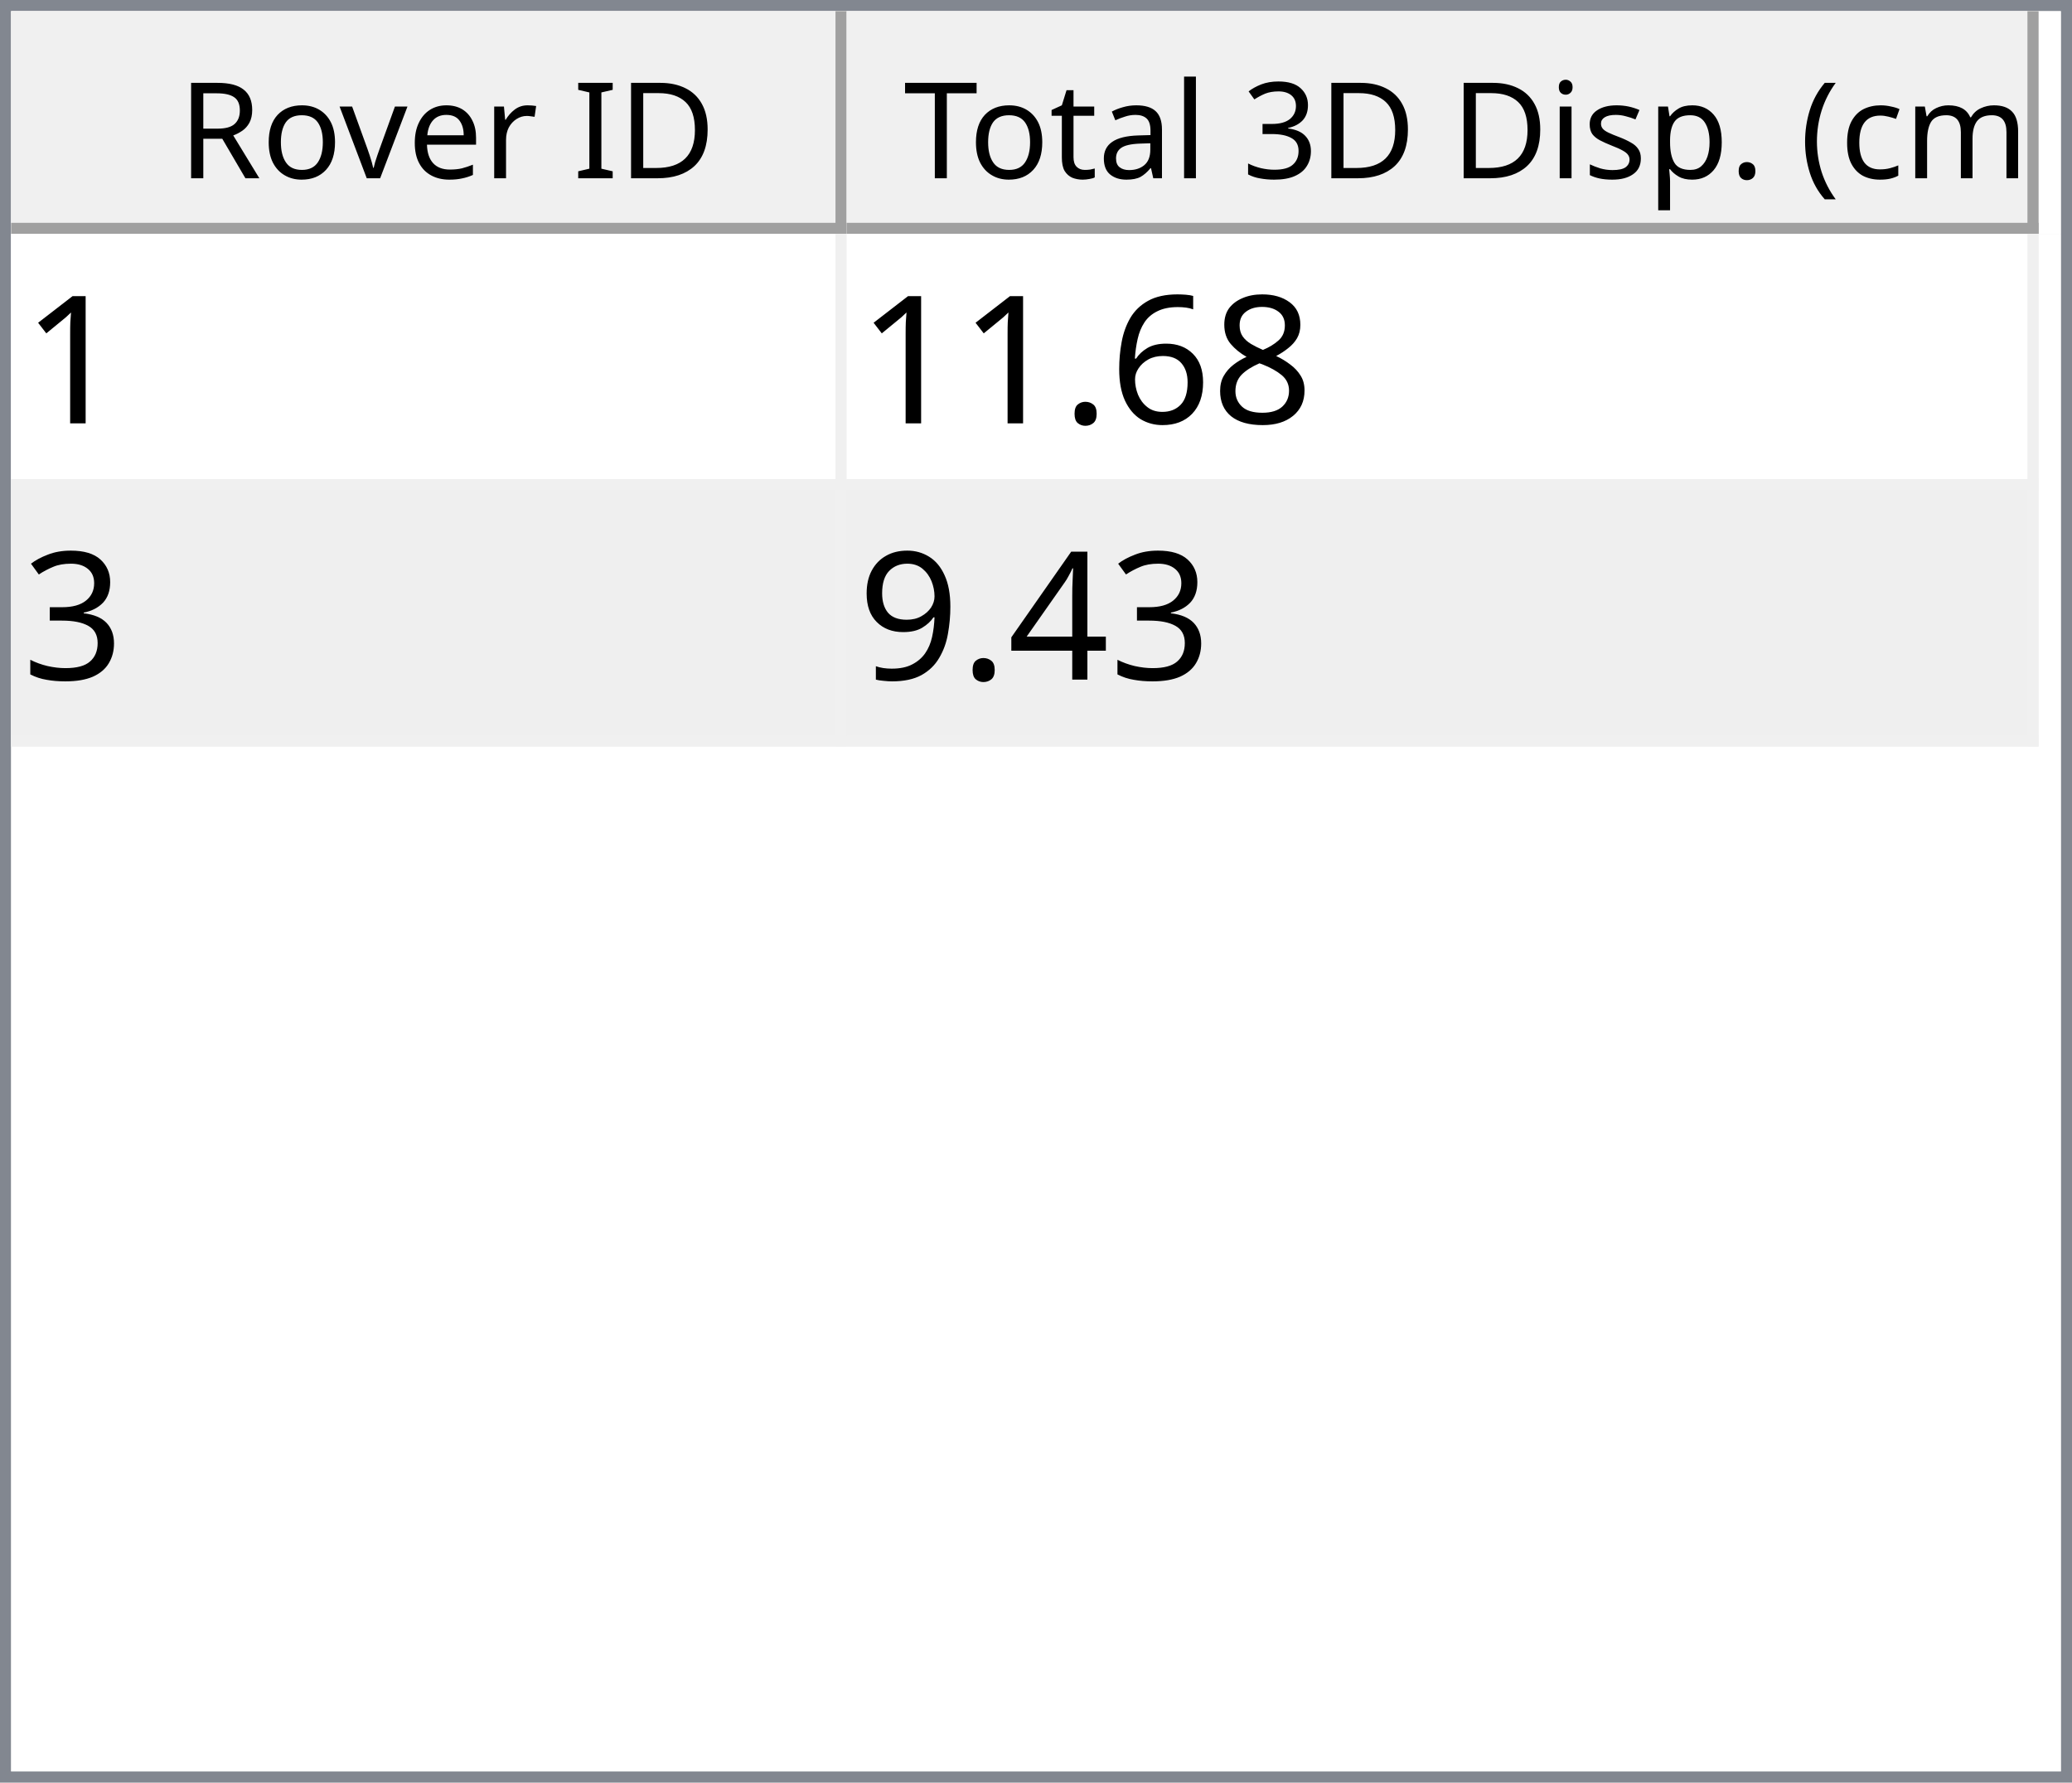
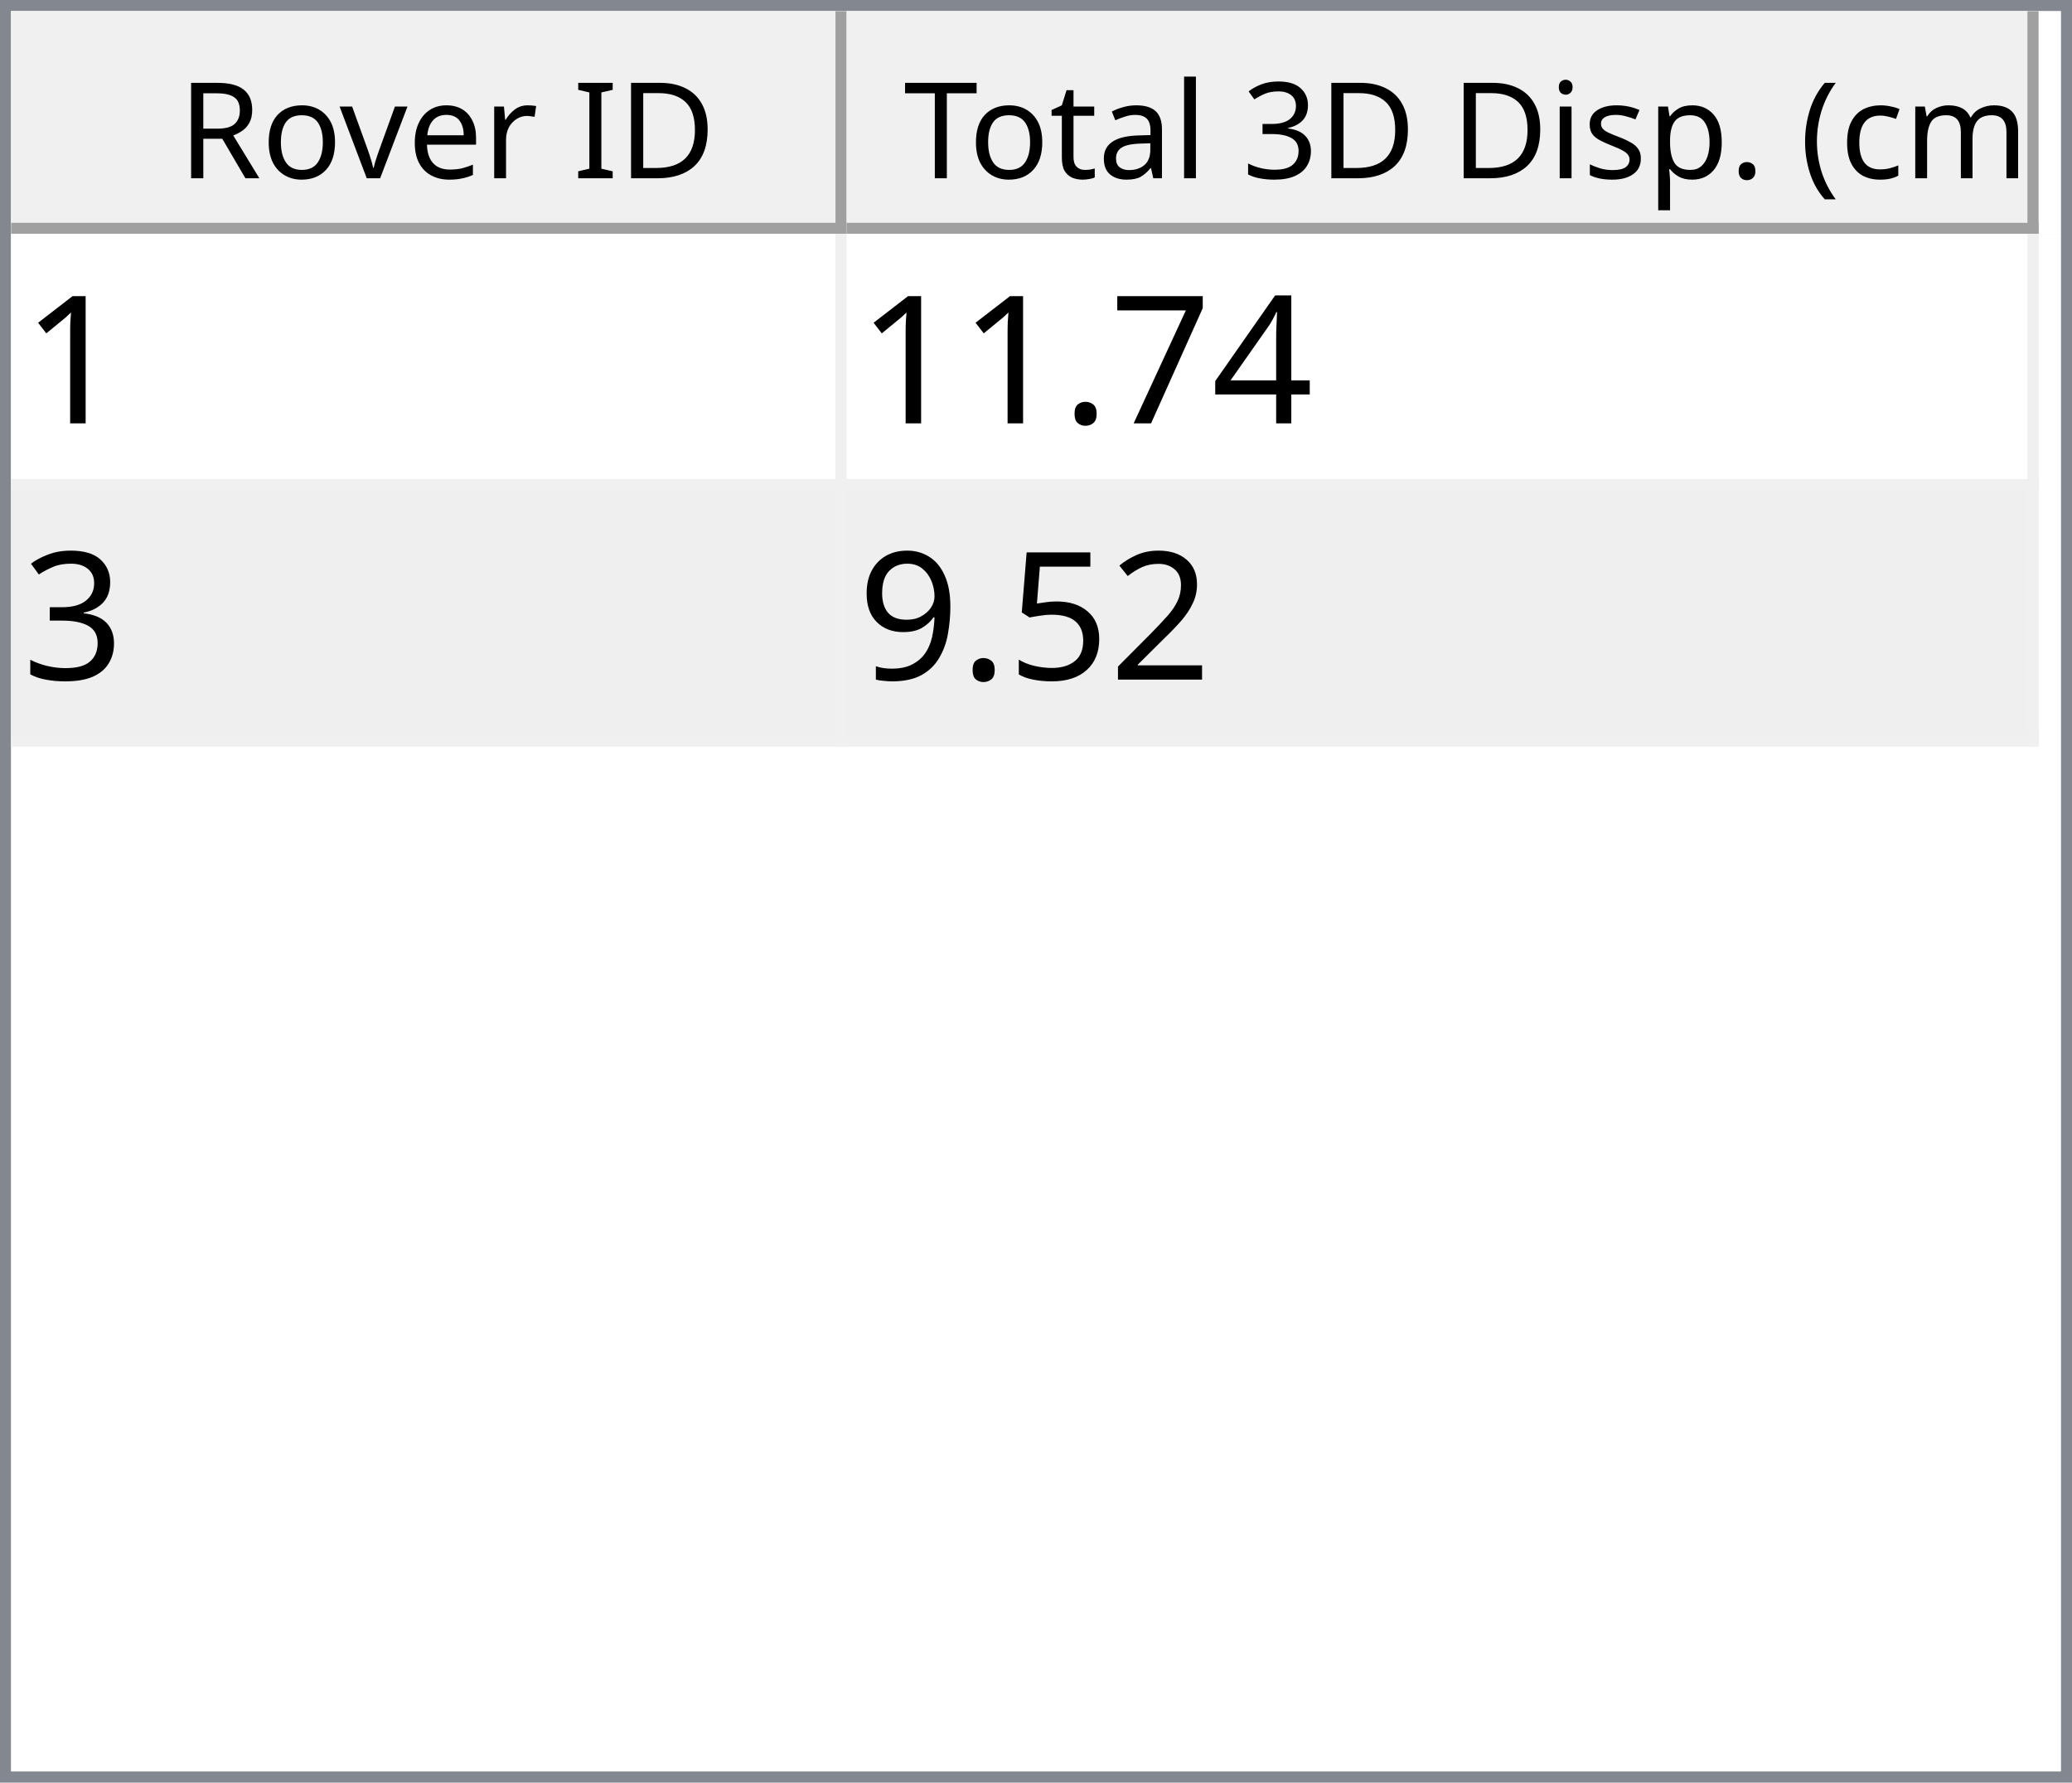
<svg xmlns="http://www.w3.org/2000/svg" style="fill-opacity:1; color-rendering:auto; color-interpolation:auto; text-rendering:auto; stroke:black; stroke-linecap:square; stroke-miterlimit:10; shape-rendering:auto; stroke-opacity:1; fill:black; stroke-dasharray:none; font-weight:normal; stroke-width:1; font-family:'Dialog'; font-style:normal; stroke-linejoin:miter; font-size:12px; stroke-dashoffset:0; image-rendering:auto;" width="186" height="160">
  <defs id="genericDefs" />
  <g>
    <defs id="defs1">
      <clipPath clipPathUnits="userSpaceOnUse" id="clipPath1">
        <path d="M0 0 L186 0 L186 160 L0 160 L0 0 Z" />
      </clipPath>
      <clipPath clipPathUnits="userSpaceOnUse" id="clipPath2">
        <path d="M0 0 L0 160 L186 160 L186 0 Z" />
      </clipPath>
      <clipPath clipPathUnits="userSpaceOnUse" id="clipPath3">
        <path d="M0 0 L0 20 L184 20 L184 0 Z" />
      </clipPath>
      <clipPath clipPathUnits="userSpaceOnUse" id="clipPath4">
        <path d="M0 0 L0 20 L75 20 L75 0 Z" />
      </clipPath>
      <clipPath clipPathUnits="userSpaceOnUse" id="clipPath5">
        <path d="M1 1 L1 19 L74 19 L74 1 Z" />
      </clipPath>
      <clipPath clipPathUnits="userSpaceOnUse" id="clipPath6">
        <path d="M0 0 L0 18 L73 18 L73 0 Z" />
      </clipPath>
      <clipPath clipPathUnits="userSpaceOnUse" id="clipPath7">
        <path d="M-0.5 -0.5 L-0.5 19.5 L74.5 19.5 L74.5 -0.5 Z" />
      </clipPath>
      <clipPath clipPathUnits="userSpaceOnUse" id="clipPath8">
        <path d="M0 0 L0 20 L107 20 L107 0 Z" />
      </clipPath>
      <clipPath clipPathUnits="userSpaceOnUse" id="clipPath9">
        <path d="M1 1 L1 19 L106 19 L106 1 Z" />
      </clipPath>
      <clipPath clipPathUnits="userSpaceOnUse" id="clipPath10">
        <path d="M0 0 L0 18 L105 18 L105 0 Z" />
      </clipPath>
      <clipPath clipPathUnits="userSpaceOnUse" id="clipPath11">
        <path d="M-0.5 -0.5 L-0.5 19.5 L106.5 19.5 L106.5 -0.5 Z" />
      </clipPath>
      <clipPath clipPathUnits="userSpaceOnUse" id="clipPath12">
        <path d="M0 0 L0 138 L184 138 L184 0 Z" />
      </clipPath>
      <clipPath clipPathUnits="userSpaceOnUse" id="clipPath13">
        <path d="M0 0 L0 46 L182 46 L182 0 Z" />
      </clipPath>
      <clipPath clipPathUnits="userSpaceOnUse" id="clipPath14">
        <path d="M-0.5 -0.5 L-0.5 45.5 L181.5 45.5 L181.5 -0.5 Z" />
      </clipPath>
      <clipPath clipPathUnits="userSpaceOnUse" id="clipPath15">
        <path d="M0 0 L0 22 L74 22 L74 0 Z" />
      </clipPath>
      <clipPath clipPathUnits="userSpaceOnUse" id="clipPath16">
        <path d="M0 0 L0 22 L106 22 L106 0 Z" />
      </clipPath>
      <font horiz-adv-x="64.551" id="font1">
        <font-face ascent="107.91" descent="25.098" units-per-em="100" style="font-style:normal; font-family:Segoe UI; font-weight:normal;" />
        <missing-glyph horiz-adv-x="64.551" d="M8.109 0 L8.109 68.266 L56.453 68.266 L56.453 0 L8.109 0 ZM15.328 7.234 L49.219 7.234 L49.219 61.031 L15.328 61.031 L15.328 7.234 Z" />
        <glyph unicode="D" horiz-adv-x="70.117" d="M9.188 0 L9.188 70.016 L28.516 70.016 Q65.531 70.016 65.531 35.891 Q65.531 19.672 55.25 9.836 Q44.969 0 27.734 0 L9.188 0 ZM17.391 62.594 L17.391 7.422 L27.828 7.422 Q41.609 7.422 49.273 14.797 Q56.938 22.172 56.938 35.688 Q56.938 62.594 28.328 62.594 L17.391 62.594 Z" />
        <glyph unicode="I" horiz-adv-x="26.611" d="M17.391 0 L9.188 0 L9.188 70.016 L17.391 70.016 L17.391 0 Z" />
        <glyph unicode=" " horiz-adv-x="27.393" d="" />
        <glyph unicode="r" horiz-adv-x="34.766" d="M34.188 41.891 Q32.078 43.5 28.125 43.5 Q23 43.5 19.555 38.672 Q16.109 33.844 16.109 25.484 L16.109 0 L8.109 0 L8.109 50 L16.109 50 L16.109 39.703 L16.312 39.703 Q18.016 44.969 21.531 47.922 Q25.047 50.875 29.391 50.875 Q32.516 50.875 34.188 50.203 L34.188 41.891 Z" />
        <glyph unicode="e" horiz-adv-x="52.295" d="M48.297 23 L12.984 23 Q13.188 14.656 17.484 10.109 Q21.781 5.562 29.297 5.562 Q37.75 5.562 44.828 11.141 L44.828 3.609 Q38.234 -1.172 27.391 -1.172 Q16.797 -1.172 10.742 5.641 Q4.688 12.453 4.688 24.812 Q4.688 36.469 11.305 43.82 Q17.922 51.172 27.734 51.172 Q37.547 51.172 42.922 44.828 Q48.297 38.484 48.297 27.203 L48.297 23 ZM40.094 29.781 Q40.047 36.719 36.75 40.578 Q33.453 44.438 27.594 44.438 Q21.922 44.438 17.969 40.383 Q14.016 36.328 13.094 29.781 L40.094 29.781 Z" />
        <glyph unicode="v" horiz-adv-x="47.9" d="M47.406 50 L27.484 0 L19.625 0 L0.688 50 L9.469 50 L22.172 13.672 Q23.578 9.672 23.922 6.688 L24.125 6.688 Q24.609 10.453 25.688 13.484 L38.969 50 L47.406 50 Z" />
        <glyph unicode="o" horiz-adv-x="58.594" d="M29 -1.172 Q17.922 -1.172 11.305 5.836 Q4.688 12.844 4.688 24.422 Q4.688 37.016 11.57 44.094 Q18.453 51.172 30.172 51.172 Q41.359 51.172 47.633 44.289 Q53.906 37.406 53.906 25.203 Q53.906 13.234 47.141 6.031 Q40.375 -1.172 29 -1.172 ZM29.594 44.438 Q21.875 44.438 17.383 39.188 Q12.891 33.938 12.891 24.703 Q12.891 15.828 17.43 10.695 Q21.969 5.562 29.594 5.562 Q37.359 5.562 41.531 10.594 Q45.703 15.625 45.703 24.906 Q45.703 34.281 41.531 39.359 Q37.359 44.438 29.594 44.438 Z" />
        <glyph unicode="R" horiz-adv-x="59.814" d="M59.375 0 L49.609 0 L37.891 19.625 Q36.281 22.359 34.766 24.289 Q33.25 26.219 31.664 27.438 Q30.078 28.656 28.25 29.219 Q26.422 29.781 24.125 29.781 L17.391 29.781 L17.391 0 L9.188 0 L9.188 70.016 L30.078 70.016 Q34.672 70.016 38.555 68.867 Q42.438 67.719 45.289 65.375 Q48.141 63.031 49.758 59.547 Q51.375 56.062 51.375 51.375 Q51.375 47.703 50.273 44.656 Q49.172 41.609 47.148 39.211 Q45.125 36.812 42.266 35.133 Q39.406 33.453 35.844 32.516 L35.844 32.328 Q37.594 31.547 38.891 30.547 Q40.188 29.547 41.359 28.18 Q42.531 26.812 43.68 25.078 Q44.828 23.344 46.234 21.047 L59.375 0 ZM17.391 62.594 L17.391 37.203 L28.516 37.203 Q31.594 37.203 34.203 38.133 Q36.812 39.062 38.719 40.797 Q40.625 42.531 41.703 45.047 Q42.781 47.562 42.781 50.688 Q42.781 56.297 39.141 59.445 Q35.5 62.594 28.609 62.594 L17.391 62.594 Z" />
        <glyph unicode=")" horiz-adv-x="30.176" d="M8.297 -15.922 L1.172 -15.922 Q16.406 2.344 16.406 26.812 Q16.406 51.469 1.078 70.016 L8.297 70.016 Q23.531 52.156 23.531 26.703 Q23.531 1.375 8.297 -15.922 Z" />
        <glyph unicode="m" horiz-adv-x="86.133" d="M79.109 0 L71.094 0 L71.094 28.719 Q71.094 37.016 68.531 40.727 Q65.969 44.438 59.906 44.438 Q54.781 44.438 51.195 39.75 Q47.609 35.062 47.609 28.516 L47.609 0 L39.594 0 L39.594 29.688 Q39.594 44.438 28.219 44.438 Q22.953 44.438 19.531 40.016 Q16.109 35.594 16.109 28.516 L16.109 0 L8.109 0 L8.109 50 L16.109 50 L16.109 42.094 L16.312 42.094 Q21.625 51.172 31.844 51.172 Q36.969 51.172 40.773 48.312 Q44.578 45.453 46 40.828 Q51.562 51.172 62.594 51.172 Q79.109 51.172 79.109 30.812 L79.109 0 Z" />
        <glyph unicode="c" horiz-adv-x="46.191" d="M42.188 2.297 Q36.422 -1.172 28.516 -1.172 Q17.828 -1.172 11.258 5.789 Q4.688 12.75 4.688 23.828 Q4.688 36.188 11.766 43.68 Q18.844 51.172 30.672 51.172 Q37.25 51.172 42.281 48.734 L42.281 40.531 Q36.719 44.438 30.375 44.438 Q22.703 44.438 17.797 38.945 Q12.891 33.453 12.891 24.516 Q12.891 15.719 17.508 10.641 Q22.125 5.562 29.891 5.562 Q36.422 5.562 42.188 9.906 L42.188 2.297 Z" />
        <glyph unicode="(" horiz-adv-x="30.176" d="M29.109 -15.922 L21.969 -15.922 Q6.844 1.375 6.844 26.703 Q6.844 52.156 21.969 70.016 L29.203 70.016 Q13.875 51.469 13.875 26.812 Q13.875 2.344 29.109 -15.922 Z" />
        <glyph unicode="." horiz-adv-x="21.68" d="M10.891 -1.078 Q8.641 -1.078 7.055 0.539 Q5.469 2.156 5.469 4.391 Q5.469 6.641 7.055 8.273 Q8.641 9.906 10.891 9.906 Q13.188 9.906 14.797 8.273 Q16.406 6.641 16.406 4.391 Q16.406 2.156 14.797 0.539 Q13.188 -1.078 10.891 -1.078 Z" />
        <glyph unicode="p" horiz-adv-x="58.789" d="M16.312 7.234 L16.109 7.234 L16.109 -23 L8.109 -23 L8.109 50 L16.109 50 L16.109 41.219 L16.312 41.219 Q22.219 51.172 33.594 51.172 Q43.266 51.172 48.688 44.461 Q54.109 37.75 54.109 26.469 Q54.109 13.922 48 6.375 Q41.891 -1.172 31.297 -1.172 Q21.578 -1.172 16.312 7.234 ZM16.109 27.391 L16.109 20.406 Q16.109 14.203 20.141 9.883 Q24.172 5.562 30.375 5.562 Q37.641 5.562 41.773 11.133 Q45.906 16.703 45.906 26.609 Q45.906 34.969 42.047 39.703 Q38.188 44.438 31.594 44.438 Q24.609 44.438 20.359 39.578 Q16.109 34.719 16.109 27.391 Z" />
        <glyph unicode="s" horiz-adv-x="42.432" d="M5.078 1.812 L5.078 10.406 Q11.625 5.562 19.484 5.562 Q30.031 5.562 30.031 12.594 Q30.031 14.594 29.125 15.992 Q28.219 17.391 26.68 18.461 Q25.141 19.531 23.07 20.383 Q21 21.234 18.609 22.172 Q15.281 23.484 12.766 24.828 Q10.25 26.172 8.57 27.859 Q6.891 29.547 6.031 31.695 Q5.172 33.844 5.172 36.719 Q5.172 40.234 6.789 42.945 Q8.406 45.656 11.086 47.484 Q13.766 49.312 17.211 50.242 Q20.656 51.172 24.312 51.172 Q30.812 51.172 35.938 48.922 L35.938 40.828 Q30.422 44.438 23.25 44.438 Q21 44.438 19.195 43.922 Q17.391 43.406 16.094 42.477 Q14.797 41.547 14.086 40.258 Q13.375 38.969 13.375 37.406 Q13.375 35.453 14.086 34.133 Q14.797 32.812 16.164 31.789 Q17.531 30.766 19.484 29.938 Q21.438 29.109 23.922 28.125 Q27.25 26.859 29.883 25.516 Q32.516 24.172 34.375 22.484 Q36.234 20.797 37.234 18.602 Q38.234 16.406 38.234 13.375 Q38.234 9.672 36.602 6.938 Q34.969 4.203 32.234 2.398 Q29.5 0.594 25.93 -0.289 Q22.359 -1.172 18.453 -1.172 Q10.75 -1.172 5.078 1.812 Z" />
        <glyph unicode="i" horiz-adv-x="24.219" d="M12.203 62.703 Q10.062 62.703 8.547 64.164 Q7.031 65.625 7.031 67.875 Q7.031 70.125 8.547 71.609 Q10.062 73.094 12.203 73.094 Q14.406 73.094 15.945 71.609 Q17.484 70.125 17.484 67.875 Q17.484 65.719 15.945 64.211 Q14.406 62.703 12.203 62.703 ZM16.109 0 L8.109 0 L8.109 50 L16.109 50 L16.109 0 Z" />
        <glyph unicode="3" horiz-adv-x="53.906" d="M46.531 19.828 Q46.531 15.094 44.75 11.211 Q42.969 7.328 39.719 4.57 Q36.469 1.812 31.93 0.297 Q27.391 -1.219 21.922 -1.219 Q11.922 -1.219 6 2.594 L6 11.188 Q13.094 5.609 22.219 5.609 Q25.875 5.609 28.828 6.539 Q31.781 7.469 33.906 9.227 Q36.031 10.984 37.18 13.477 Q38.328 15.969 38.328 19.094 Q38.328 32.812 18.797 32.812 L12.984 32.812 L12.984 39.594 L18.5 39.594 Q35.797 39.594 35.797 52.484 Q35.797 64.406 22.609 64.406 Q15.188 64.406 8.688 59.422 L8.688 67.188 Q15.375 71.188 24.609 71.188 Q29 71.188 32.57 69.969 Q36.141 68.75 38.68 66.555 Q41.219 64.359 42.609 61.281 Q44 58.203 44 54.5 Q44 40.672 30.031 36.719 L30.031 36.531 Q33.594 36.141 36.625 34.797 Q39.656 33.453 41.852 31.305 Q44.047 29.156 45.289 26.25 Q46.531 23.344 46.531 19.828 Z" />
        <glyph unicode="l" horiz-adv-x="24.219" d="M16.109 0 L8.109 0 L8.109 74.031 L16.109 74.031 L16.109 0 Z" />
        <glyph unicode="a" horiz-adv-x="50.879" d="M43.891 0 L35.891 0 L35.891 7.812 L35.688 7.812 Q30.469 -1.172 20.312 -1.172 Q12.844 -1.172 8.617 2.781 Q4.391 6.734 4.391 13.281 Q4.391 27.297 20.906 29.594 L35.891 31.688 Q35.891 44.438 25.594 44.438 Q16.547 44.438 9.281 38.281 L9.281 46.484 Q16.656 51.172 26.266 51.172 Q43.891 51.172 43.891 32.516 L43.891 0 ZM35.891 25.297 L23.828 23.641 Q18.266 22.859 15.43 20.875 Q12.594 18.891 12.594 13.875 Q12.594 10.203 15.211 7.883 Q17.828 5.562 22.172 5.562 Q28.125 5.562 32.008 9.742 Q35.891 13.922 35.891 20.312 L35.891 25.297 Z" />
        <glyph unicode="t" horiz-adv-x="33.887" d="M31.297 0.484 Q28.469 -1.078 23.828 -1.078 Q10.688 -1.078 10.688 13.578 L10.688 43.172 L2.094 43.172 L2.094 50 L10.688 50 L10.688 62.203 L18.703 64.797 L18.703 50 L31.297 50 L31.297 43.172 L18.703 43.172 L18.703 14.984 Q18.703 9.969 20.414 7.82 Q22.125 5.672 26.078 5.672 Q29.109 5.672 31.297 7.328 L31.297 0.484 Z" />
        <glyph unicode="T" horiz-adv-x="52.393" d="M50.594 62.594 L30.375 62.594 L30.375 0 L22.172 0 L22.172 62.594 L2 62.594 L2 70.016 L50.594 70.016 L50.594 62.594 Z" />
      </font>
      <font horiz-adv-x="75.0" id="font2">
        <font-face ascent="100.537" descent="21.973" units-per-em="100" style="font-style:normal; font-family:sans-serif; font-weight:normal;" />
        <missing-glyph horiz-adv-x="75.0" d="M12.5 0 L12.5 62.5 L62.5 62.5 L62.5 0 L12.5 0 ZM14.062 1.562 L60.938 1.562 L60.938 60.938 L14.062 60.938 L14.062 1.562 Z" />
        <glyph unicode="1" horiz-adv-x="55.615" d="M37.25 0 L28.469 0 L28.469 56 Q25.297 52.984 20.141 49.953 Q14.984 46.922 10.891 45.406 L10.891 53.906 Q18.266 57.375 23.781 62.305 Q29.297 67.234 31.594 71.875 L37.25 71.875 L37.25 0 Z" />
-         <glyph unicode="8" horiz-adv-x="55.615" d="M17.672 38.812 Q12.203 40.828 9.57 44.539 Q6.938 48.25 6.938 53.422 Q6.938 61.234 12.555 66.555 Q18.172 71.875 27.484 71.875 Q36.859 71.875 42.578 66.43 Q48.297 60.984 48.297 53.172 Q48.297 48.188 45.68 44.508 Q43.062 40.828 37.75 38.812 Q44.344 36.672 47.781 31.883 Q51.219 27.094 51.219 20.453 Q51.219 11.281 44.727 5.031 Q38.234 -1.219 27.641 -1.219 Q17.047 -1.219 10.547 5.055 Q4.047 11.328 4.047 20.703 Q4.047 27.688 7.594 32.398 Q11.141 37.109 17.672 38.812 ZM15.922 53.719 Q15.922 48.641 19.195 45.414 Q22.469 42.188 27.688 42.188 Q32.766 42.188 36.016 45.383 Q39.266 48.578 39.266 53.219 Q39.266 58.062 35.914 61.359 Q32.562 64.656 27.594 64.656 Q22.562 64.656 19.242 61.43 Q15.922 58.203 15.922 53.719 ZM13.094 20.656 Q13.094 16.891 14.875 13.375 Q16.656 9.859 20.172 7.93 Q23.688 6 27.734 6 Q34.031 6 38.133 10.055 Q42.234 14.109 42.234 20.359 Q42.234 26.703 38.016 30.859 Q33.797 35.016 27.438 35.016 Q21.234 35.016 17.164 30.914 Q13.094 26.812 13.094 20.656 Z" />
-         <glyph unicode="6" horiz-adv-x="55.615" d="M49.75 54.047 L41.016 53.375 Q39.844 58.547 37.703 60.891 Q34.125 64.656 28.906 64.656 Q24.703 64.656 21.531 62.312 Q17.391 59.281 14.992 53.469 Q12.594 47.656 12.5 36.922 Q15.672 41.75 20.266 44.094 Q24.859 46.438 29.891 46.438 Q38.672 46.438 44.852 39.969 Q51.031 33.5 51.031 23.25 Q51.031 16.5 48.125 10.719 Q45.219 4.938 40.141 1.859 Q35.062 -1.219 28.609 -1.219 Q17.625 -1.219 10.695 6.859 Q3.766 14.938 3.766 33.5 Q3.766 54.25 11.422 63.672 Q18.109 71.875 29.438 71.875 Q37.891 71.875 43.289 67.141 Q48.688 62.406 49.75 54.047 ZM13.875 23.188 Q13.875 18.656 15.797 14.508 Q17.719 10.359 21.188 8.18 Q24.656 6 28.469 6 Q34.031 6 38.039 10.492 Q42.047 14.984 42.047 22.703 Q42.047 30.125 38.086 34.398 Q34.125 38.672 28.125 38.672 Q22.172 38.672 18.023 34.398 Q13.875 30.125 13.875 23.188 Z" />
+         <glyph unicode="4" horiz-adv-x="55.615" d="M32.328 0 L32.328 17.141 L1.266 17.141 L1.266 25.203 L33.938 71.578 L41.109 71.578 L41.109 25.203 L50.781 25.203 L50.781 17.141 L41.109 17.141 L41.109 0 L32.328 0 ZM32.328 25.203 L32.328 57.469 L9.906 25.203 L32.328 25.203 Z" />
+         <glyph unicode="7" horiz-adv-x="55.615" d="M4.734 62.203 L4.734 70.656 L51.078 70.656 L51.078 63.812 Q44.234 56.547 37.523 44.484 Q30.812 32.422 27.156 19.672 Q24.516 10.688 23.781 0 L14.75 0 Q14.891 8.453 18.062 20.414 Q21.234 32.375 27.172 43.484 Q33.109 54.594 39.797 62.203 L4.734 62.203 Z" />
        <glyph unicode="." horiz-adv-x="27.783" d="M9.078 0 L9.078 10.016 L19.094 10.016 L19.094 0 L9.078 0 Z" />
        <glyph unicode="3" horiz-adv-x="55.615" d="M4.203 18.891 L12.984 20.062 Q14.5 12.594 18.141 9.297 Q21.781 6 27 6 Q33.203 6 37.477 10.297 Q41.75 14.594 41.75 20.953 Q41.75 27 37.797 30.93 Q33.844 34.859 27.734 34.859 Q25.25 34.859 21.531 33.891 L22.516 41.609 Q23.391 41.5 23.922 41.5 Q29.547 41.5 34.039 44.43 Q38.531 47.359 38.531 53.469 Q38.531 58.297 35.258 61.477 Q31.984 64.656 26.812 64.656 Q21.688 64.656 18.266 61.43 Q14.844 58.203 13.875 51.766 L5.078 53.328 Q6.688 62.156 12.398 67.016 Q18.109 71.875 26.609 71.875 Q32.469 71.875 37.398 69.359 Q42.328 66.844 44.945 62.5 Q47.562 58.156 47.562 53.266 Q47.562 48.641 45.07 44.828 Q42.578 41.016 37.703 38.766 Q44.047 37.312 47.562 32.695 Q51.078 28.078 51.078 21.141 Q51.078 11.766 44.242 5.25 Q37.406 -1.266 26.953 -1.266 Q17.531 -1.266 11.305 4.352 Q5.078 9.969 4.203 18.891 Z" />
-         <glyph unicode="4" horiz-adv-x="55.615" d="M32.328 0 L32.328 17.141 L1.266 17.141 L1.266 25.203 L33.938 71.578 L41.109 71.578 L41.109 25.203 L50.781 25.203 L50.781 17.141 L41.109 17.141 L41.109 0 L32.328 0 ZM32.328 25.203 L32.328 57.469 L9.906 25.203 L32.328 25.203 Z" />
+         <glyph unicode="2" horiz-adv-x="55.615" d="M50.344 8.453 L50.344 0 L3.031 0 Q2.938 3.172 4.047 6.109 Q5.859 10.938 9.836 15.625 Q13.812 20.312 21.344 26.469 Q33.016 36.031 37.117 41.625 Q41.219 47.219 41.219 52.203 Q41.219 57.422 37.477 61.008 Q33.734 64.594 27.734 64.594 Q21.391 64.594 17.578 60.789 Q13.766 56.984 13.719 50.25 L4.688 51.172 Q5.609 61.281 11.664 66.578 Q17.719 71.875 27.938 71.875 Q38.234 71.875 44.242 66.164 Q50.25 60.453 50.25 52 Q50.25 47.703 48.492 43.555 Q46.734 39.406 42.656 34.812 Q38.578 30.219 29.109 22.219 Q21.188 15.578 18.945 13.211 Q16.703 10.844 15.234 8.453 L50.344 8.453 Z" />
+         <glyph unicode="5" horiz-adv-x="55.615" d="M4.156 18.75 L13.375 19.531 Q14.406 12.797 18.141 9.398 Q21.875 6 27.156 6 Q33.5 6 37.891 10.789 Q42.281 15.578 42.281 23.484 Q42.281 31 38.062 35.352 Q33.844 39.703 27 39.703 Q22.75 39.703 19.336 37.773 Q15.922 35.844 13.969 32.766 L5.719 33.844 L12.641 70.609 L48.25 70.609 L48.25 62.203 L19.672 62.203 L15.828 42.969 Q22.266 47.469 29.344 47.469 Q38.719 47.469 45.164 40.969 Q51.609 34.469 51.609 24.266 Q51.609 14.547 45.953 7.469 Q39.062 -1.219 27.156 -1.219 Q17.391 -1.219 11.211 4.25 Q5.031 9.719 4.156 18.75 Z" />
        <glyph unicode="9" horiz-adv-x="55.615" d="M5.469 16.547 L13.922 17.328 Q14.984 11.375 18.016 8.688 Q21.047 6 25.781 6 Q29.828 6 32.883 7.859 Q35.938 9.719 37.891 12.82 Q39.844 15.922 41.164 21.195 Q42.484 26.469 42.484 31.938 Q42.484 32.516 42.438 33.688 Q39.797 29.5 35.234 26.883 Q30.672 24.266 25.344 24.266 Q16.453 24.266 10.305 30.711 Q4.156 37.156 4.156 47.703 Q4.156 58.594 10.578 65.234 Q17 71.875 26.656 71.875 Q33.641 71.875 39.43 68.117 Q45.219 64.359 48.219 57.398 Q51.219 50.438 51.219 37.25 Q51.219 23.531 48.242 15.406 Q45.266 7.281 39.383 3.031 Q33.5 -1.219 25.594 -1.219 Q17.188 -1.219 11.867 3.445 Q6.547 8.109 5.469 16.547 ZM41.453 48.141 Q41.453 55.719 37.43 60.156 Q33.406 64.594 27.734 64.594 Q21.875 64.594 17.531 59.812 Q13.188 55.031 13.188 47.406 Q13.188 40.578 17.312 36.305 Q21.438 32.031 27.484 32.031 Q33.594 32.031 37.523 36.305 Q41.453 40.578 41.453 48.141 Z" />
      </font>
    </defs>
    <g style="fill:white; stroke:white;">
      <rect x="0" y="0" width="186" style="clip-path:url(#clipPath1); stroke:none;" height="160" />
    </g>
    <g style="fill:white; text-rendering:optimizeSpeed; color-rendering:optimizeSpeed; image-rendering:optimizeSpeed; shape-rendering:crispEdges; stroke:white; color-interpolation:sRGB;">
      <rect x="0" width="186" height="160" y="0" style="stroke:none;" />
      <path style="stroke:none;" d="M0 160 L186 160 L186 0 L0 0 Z" />
    </g>
    <g style="fill:rgb(240,240,240); font-family:'Segoe UI'; stroke:rgb(240,240,240);">
      <rect x="0" y="0" width="186" style="clip-path:url(#clipPath2); stroke:none;" height="160" />
    </g>
    <g style="fill:rgb(130,135,144); font-family:'Segoe UI'; stroke:rgb(130,135,144);">
      <path d="M0 0 L186 0 L186 160 L0 160 L0 0 ZM1 1 L185 1 L185 159 L1 159 L1 1 Z" style="fill-rule:evenodd; clip-path:url(#clipPath2); stroke:none;" />
    </g>
    <g style="fill:white; font-family:'Segoe UI'; stroke:white;" transform="translate(1,1)">
      <rect x="0" y="0" width="184" style="clip-path:url(#clipPath3); stroke:none;" height="20" />
    </g>
    <g style="fill:rgb(240,240,240); font-family:'Segoe UI'; stroke:rgb(240,240,240);" transform="translate(1,1)">
      <rect x="0" y="0" width="75" style="clip-path:url(#clipPath4); stroke:none;" height="20" />
    </g>
    <g style="font-family:'Segoe UI';" transform="translate(2,2)">
      <text x="14" xml:space="preserve" y="14" style="clip-path:url(#clipPath6); stroke:none;">Rover ID</text>
    </g>
    <g style="fill:rgb(160,160,160); font-family:'Segoe UI'; stroke:rgb(160,160,160); stroke-linejoin:bevel;" transform="translate(1.5,1.5)">
      <line x1="74" x2="74" y1="0" style="fill:none; clip-path:url(#clipPath7);" y2="19" />
    </g>
    <g style="fill:rgb(160,160,160); font-family:'Segoe UI'; stroke:rgb(160,160,160); stroke-linejoin:bevel;" transform="matrix(1,0,0,1,1,1) translate(0.5,0.5)">
      <line x1="0" x2="74" y1="19" style="fill:none; clip-path:url(#clipPath7);" y2="19" />
    </g>
    <g style="fill:rgb(240,240,240); font-family:'Segoe UI'; stroke:rgb(240,240,240);" transform="translate(76,1)">
      <rect x="0" y="0" width="107" style="clip-path:url(#clipPath8); stroke:none;" height="20" />
    </g>
    <g style="font-family:'Segoe UI';" transform="translate(77,2)">
      <text x="1" xml:space="preserve" y="14" style="clip-path:url(#clipPath10); stroke:none;"> Total 3D Disp. (cm)</text>
    </g>
    <g style="fill:rgb(160,160,160); font-family:'Segoe UI'; stroke:rgb(160,160,160); stroke-linejoin:bevel;" transform="translate(76.5,1.5)">
      <line x1="106" x2="106" y1="0" style="fill:none; clip-path:url(#clipPath11);" y2="19" />
    </g>
    <g style="fill:rgb(160,160,160); font-family:'Segoe UI'; stroke:rgb(160,160,160); stroke-linejoin:bevel;" transform="matrix(1,0,0,1,76,1) translate(0.5,0.5)">
      <line x1="0" x2="106" y1="19" style="fill:none; clip-path:url(#clipPath11);" y2="19" />
    </g>
    <g style="fill:white; font-family:'Segoe UI'; stroke:white;" transform="translate(1,21)">
      <rect x="0" y="0" width="184" style="clip-path:url(#clipPath12); stroke:none;" height="138" />
    </g>
    <g style="fill:rgb(240,240,240); font-size:16px; font-family:sans-serif; stroke:rgb(240,240,240);" transform="translate(1,21)">
      <rect x="0" y="0" width="182" style="clip-path:url(#clipPath13); stroke:none;" height="46" />
      <line transform="translate(0.5,0.5)" x1="0" x2="181" y1="22" style="clip-path:url(#clipPath14); fill:none; stroke-linejoin:bevel;" y2="22" />
    </g>
    <g transform="matrix(1,0,0,1,1,21) translate(0.5,0.5)" style="fill:rgb(240,240,240); font-size:16px; font-family:sans-serif; stroke:rgb(240,240,240); stroke-linejoin:bevel;">
      <line x1="0" x2="181" y1="45" style="fill:none; clip-path:url(#clipPath14);" y2="45" />
    </g>
    <g transform="matrix(1,0,0,1,1,21) translate(0.5,0.5)" style="fill:rgb(240,240,240); font-size:16px; font-family:sans-serif; stroke:rgb(240,240,240); stroke-linejoin:bevel;">
      <line x1="74" x2="74" y1="0" style="fill:none; clip-path:url(#clipPath14);" y2="45" />
    </g>
    <g transform="matrix(1,0,0,1,1,21) translate(0.5,0.5)" style="fill:rgb(240,240,240); font-size:16px; font-family:sans-serif; stroke:rgb(240,240,240); stroke-linejoin:bevel;">
      <line x1="181" x2="181" y1="0" style="fill:none; clip-path:url(#clipPath14);" y2="45" />
    </g>
    <g style="fill:white; font-size:16px; font-family:sans-serif; stroke:white;" transform="matrix(1,0,0,1,1,21)">
      <rect x="0" y="0" width="74" style="clip-path:url(#clipPath15); stroke:none;" height="22" />
      <text x="1" y="17" style="fill:black; clip-path:url(#clipPath15); stroke:none;" xml:space="preserve">1</text>
    </g>
    <g style="fill:white; font-size:16px; font-family:sans-serif; stroke:white;" transform="matrix(1,0,0,1,1,21) translate(75,0)">
      <rect x="0" y="0" width="106" style="clip-path:url(#clipPath16); stroke:none;" height="22" />
-       <text x="1" y="17" style="fill:black; clip-path:url(#clipPath16); stroke:none;" xml:space="preserve">11.68</text>
+       <text x="1" y="17" style="fill:black; clip-path:url(#clipPath16); stroke:none;" xml:space="preserve">11.74</text>
    </g>
    <g style="fill:rgb(239,239,239); font-size:16px; font-family:sans-serif; stroke:rgb(239,239,239);" transform="matrix(1,0,0,1,1,21) translate(0,23)">
      <rect x="0" y="0" width="74" style="clip-path:url(#clipPath15); stroke:none;" height="22" />
      <text x="1" y="17" style="fill:black; clip-path:url(#clipPath15); stroke:none;" xml:space="preserve">3</text>
    </g>
    <g style="fill:rgb(239,239,239); font-size:16px; font-family:sans-serif; stroke:rgb(239,239,239);" transform="matrix(1,0,0,1,1,21) translate(75,23)">
      <rect x="0" y="0" width="106" style="clip-path:url(#clipPath16); stroke:none;" height="22" />
-       <text x="1" y="17" style="fill:black; clip-path:url(#clipPath16); stroke:none;" xml:space="preserve">9.43</text>
+       <text x="1" y="17" style="fill:black; clip-path:url(#clipPath16); stroke:none;" xml:space="preserve">9.52</text>
    </g>
  </g>
</svg>
